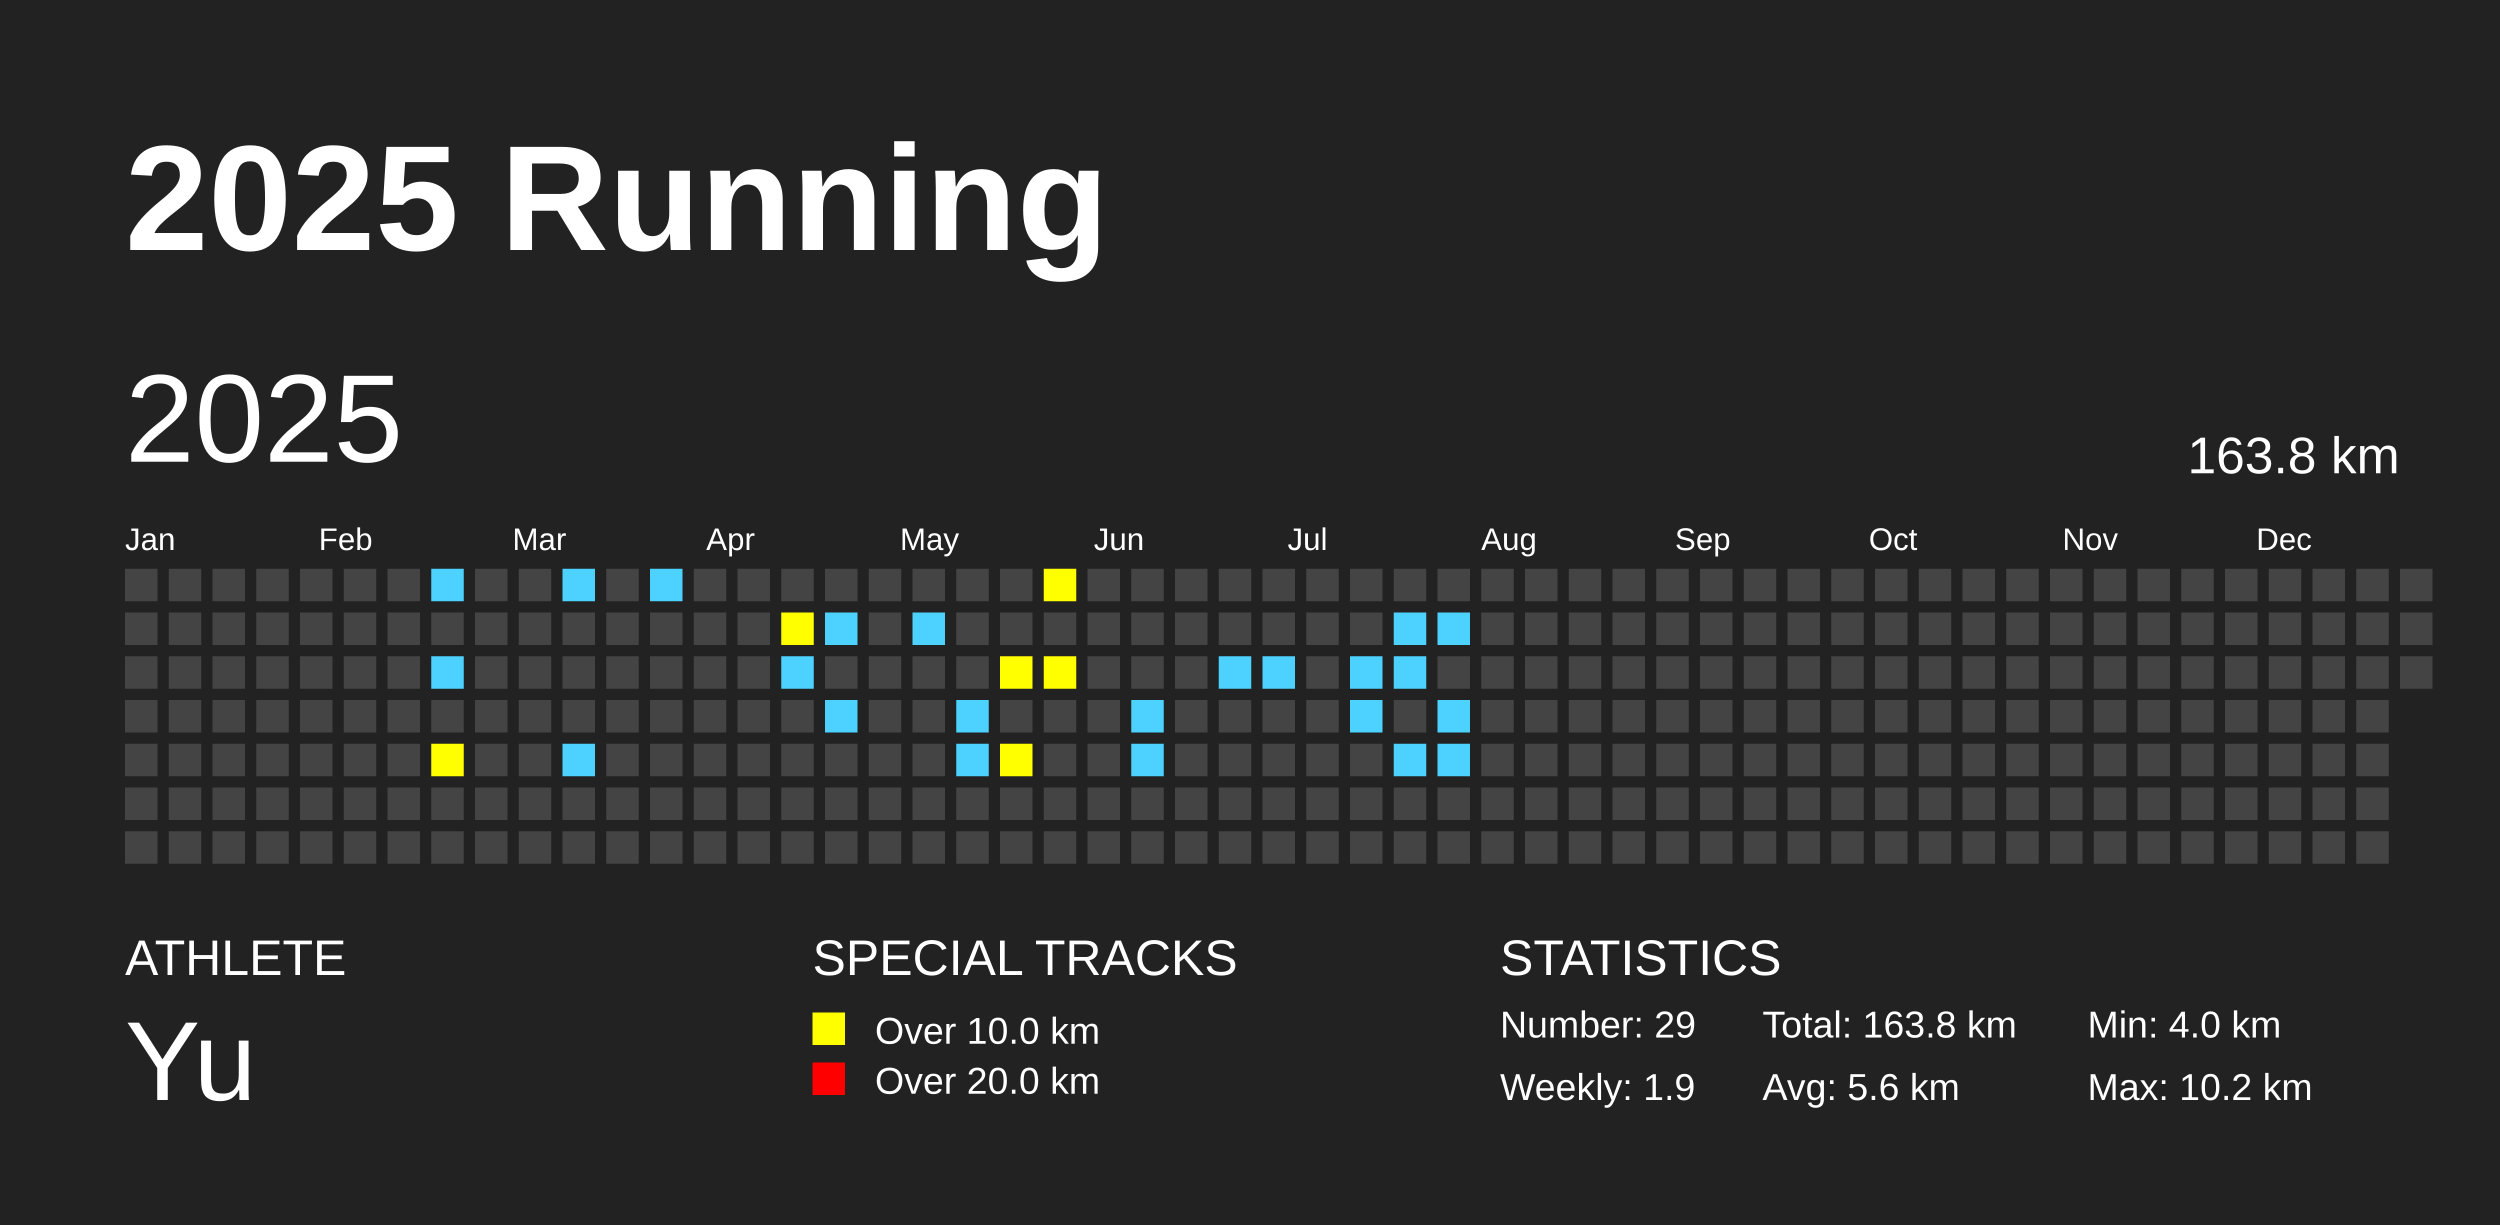
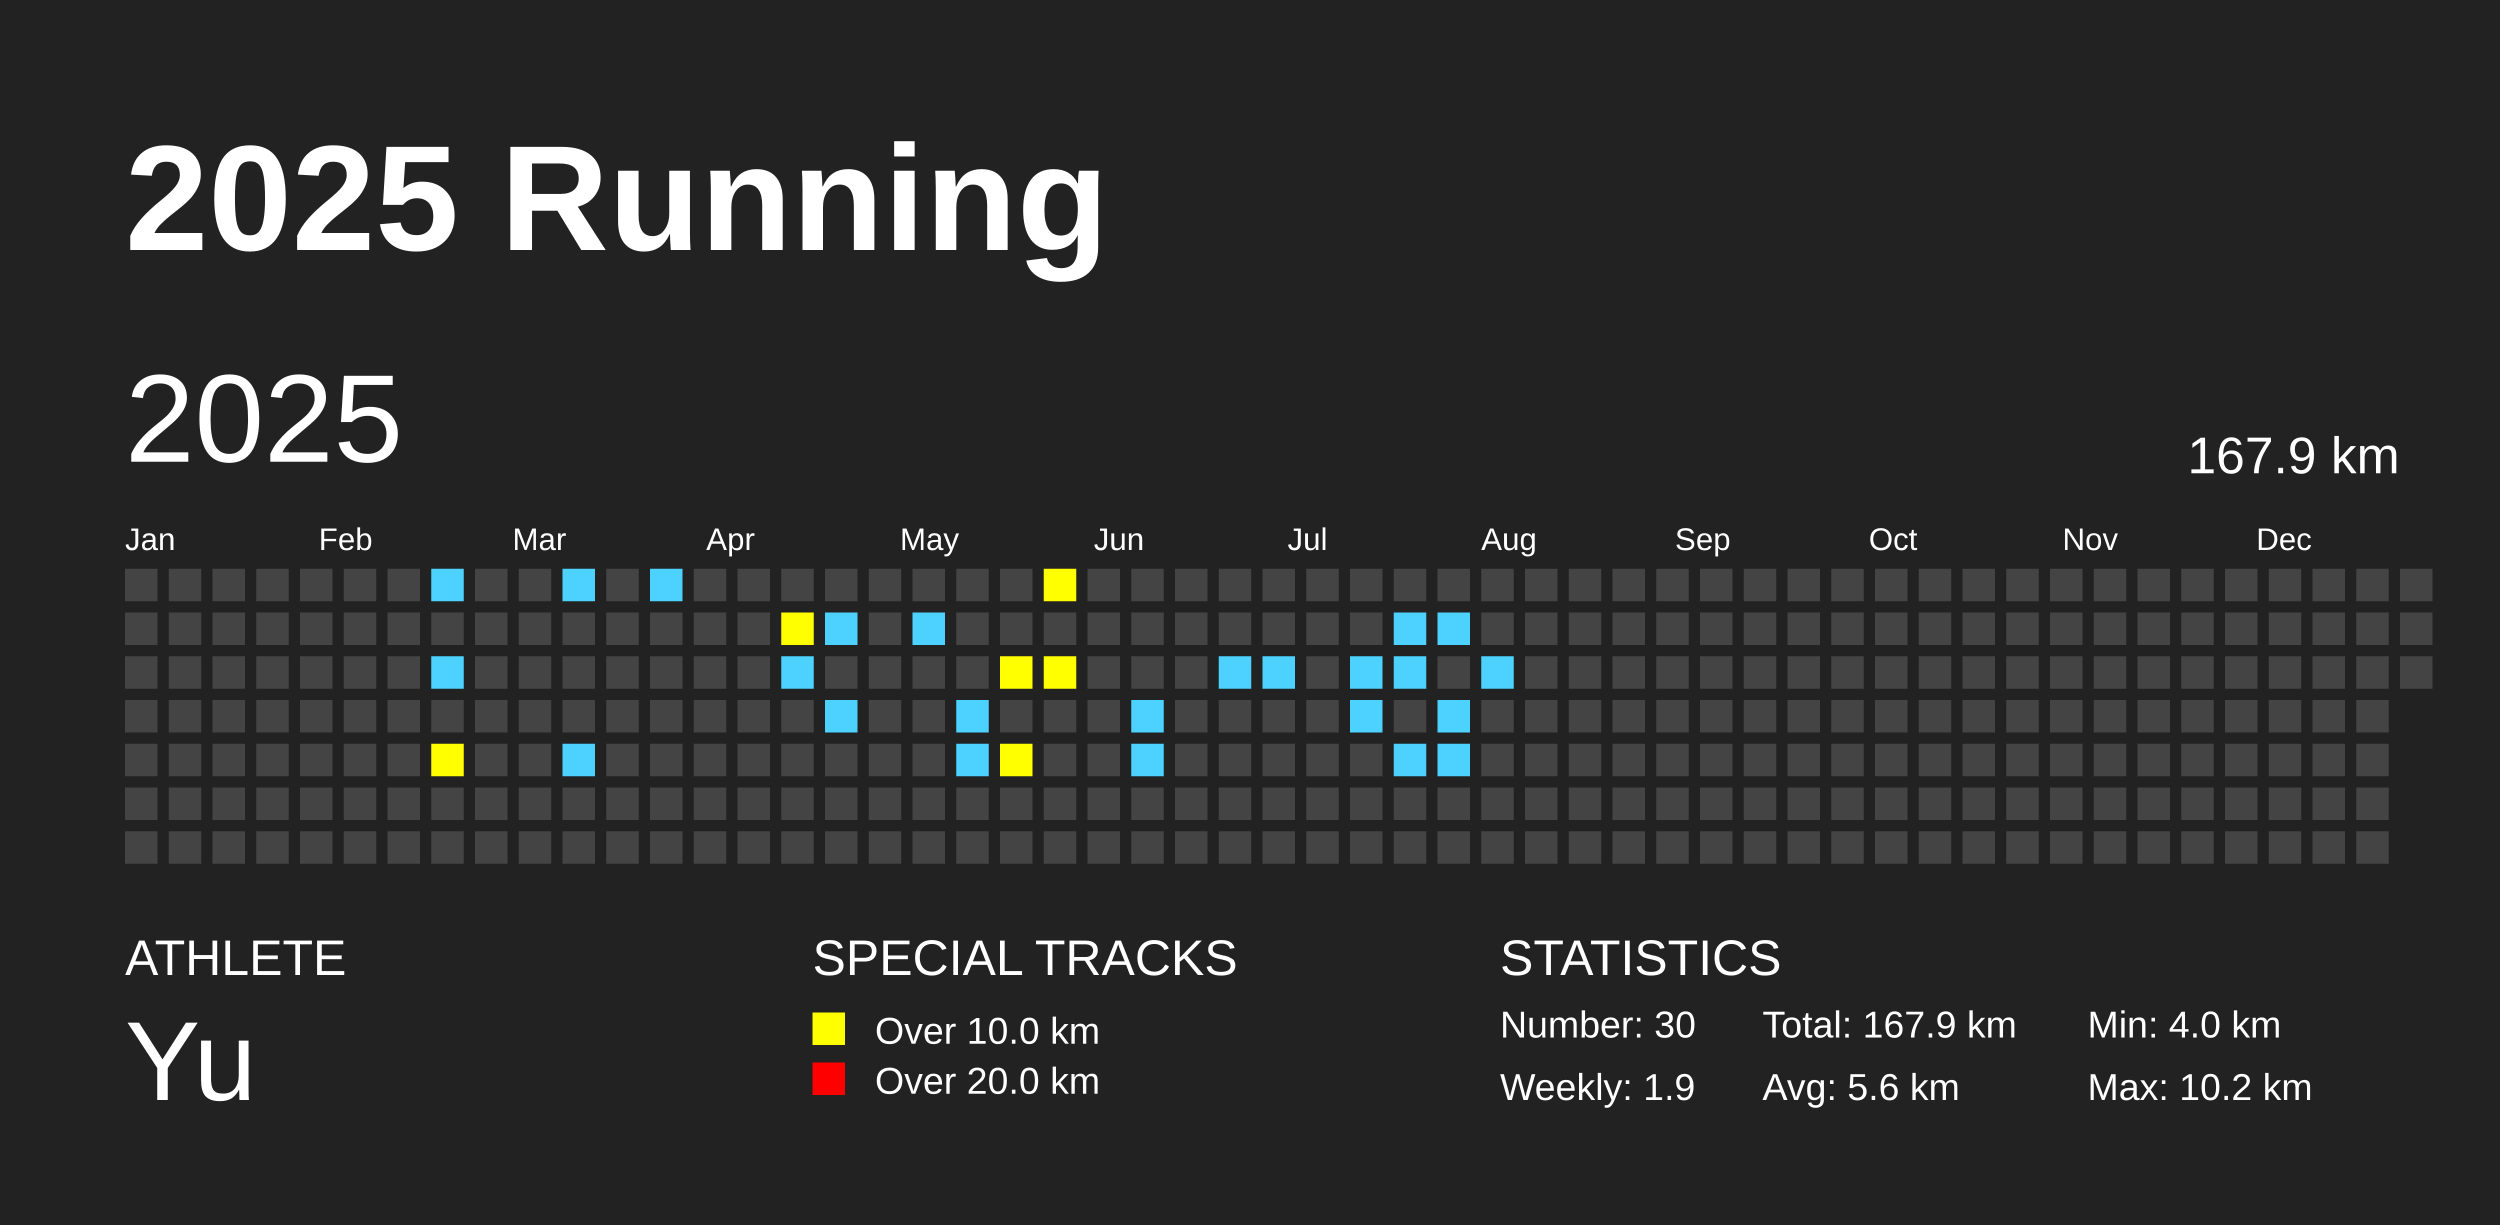
<svg xmlns="http://www.w3.org/2000/svg" baseProfile="full" height="98mm" version="1.1" viewBox="0,0,200,98" width="200mm">
  <defs />
  <rect fill="#222222" height="98" width="200" x="0" y="0" />
  <text fill="#FFFFFF" style="font-size:12px; font-family:Arial; font-weight:bold;" x="10" y="20">2025 Running</text>
  <text fill="#FFFFFF" style="font-size:4px; font-family:Arial" x="10" y="78">ATHLETE</text>
  <text fill="#FFFFFF" style="font-size:9px; font-family:Arial" x="10" y="88">Yu</text>
  <text fill="#FFFFFF" style="font-size:4px; font-family:Arial" x="65" y="78">SPECIAL TRACKS</text>
  <rect fill="yellow" height="2.6" width="2.6" x="65" y="81" />
  <text fill="#FFFFFF" style="font-size:3px; font-family:Arial" x="70" y="83.5">Over 10.0 km</text>
  <rect fill="red" height="2.6" width="2.6" x="65" y="85" />
  <text fill="#FFFFFF" style="font-size:3px; font-family:Arial" x="70" y="87.5">Over 20.0 km</text>
  <text fill="#FFFFFF" style="font-size:4px; font-family:Arial" x="120" y="78">STATISTICS</text>
-   <text fill="#FFFFFF" style="font-size:3px; font-family:Arial" x="120" y="83">Number: 29</text>
+   <text fill="#FFFFFF" style="font-size:3px; font-family:Arial" x="120" y="83">Number: 30</text>
  <text fill="#FFFFFF" style="font-size:3px; font-family:Arial" x="120" y="88">Weekly: 1.9</text>
-   <text fill="#FFFFFF" style="font-size:3px; font-family:Arial" x="141" y="83">Total: 163.8 km</text>
+   <text fill="#FFFFFF" style="font-size:3px; font-family:Arial" x="141" y="83">Total: 167.9 km</text>
  <text fill="#FFFFFF" style="font-size:3px; font-family:Arial" x="141" y="88">Avg: 5.6 km</text>
  <text fill="#FFFFFF" style="font-size:3px; font-family:Arial" x="167" y="83">Min: 4.0 km</text>
  <text fill="#FFFFFF" style="font-size:3px; font-family:Arial" x="167" y="88">Max: 10.2 km</text>
  <text dominant-baseline="hanging" fill="#FFFFFF" style="font-size:10.0px; font-family:Arial;" x="10" y="30">2025</text>
-   <text dominant-baseline="hanging" fill="#FFFFFF" style="font-size:4.125px; font-family:Arial;" x="175" y="35">163.8 km</text>
+   <text dominant-baseline="hanging" fill="#FFFFFF" style="font-size:4.125px; font-family:Arial;" x="175" y="35">167.9 km</text>
  <text fill="#FFFFFF" style="font-size:2.5px; font-family:Arial" x="10.0" y="44">Jan</text>
  <text fill="#FFFFFF" style="font-size:2.5px; font-family:Arial" x="25.5" y="44">Feb</text>
  <text fill="#FFFFFF" style="font-size:2.5px; font-family:Arial" x="41.0" y="44">Mar</text>
  <text fill="#FFFFFF" style="font-size:2.5px; font-family:Arial" x="56.5" y="44">Apr</text>
  <text fill="#FFFFFF" style="font-size:2.5px; font-family:Arial" x="72.0" y="44">May</text>
  <text fill="#FFFFFF" style="font-size:2.5px; font-family:Arial" x="87.5" y="44">Jun</text>
  <text fill="#FFFFFF" style="font-size:2.5px; font-family:Arial" x="103.0" y="44">Jul</text>
  <text fill="#FFFFFF" style="font-size:2.5px; font-family:Arial" x="118.5" y="44">Aug</text>
  <text fill="#FFFFFF" style="font-size:2.5px; font-family:Arial" x="134.0" y="44">Sep</text>
  <text fill="#FFFFFF" style="font-size:2.5px; font-family:Arial" x="149.5" y="44">Oct</text>
  <text fill="#FFFFFF" style="font-size:2.5px; font-family:Arial" x="165.0" y="44">Nov</text>
  <text fill="#FFFFFF" style="font-size:2.5px; font-family:Arial" x="180.5" y="44">Dec</text>
  <rect fill="#444444" height="2.6" width="2.6" x="10.0" y="45.5" />
  <rect fill="#444444" height="2.6" width="2.6" x="10.0" y="49.0" />
  <rect fill="#444444" height="2.6" width="2.6" x="10.0" y="52.5" />
  <rect fill="#444444" height="2.6" width="2.6" x="10.0" y="56.0" />
  <rect fill="#444444" height="2.6" width="2.6" x="10.0" y="59.5" />
  <rect fill="#444444" height="2.6" width="2.6" x="10.0" y="63.0" />
  <rect fill="#444444" height="2.6" width="2.6" x="10.0" y="66.5" />
  <rect fill="#444444" height="2.6" width="2.6" x="13.5" y="45.5" />
  <rect fill="#444444" height="2.6" width="2.6" x="13.5" y="49.0" />
  <rect fill="#444444" height="2.6" width="2.6" x="13.5" y="52.5" />
  <rect fill="#444444" height="2.6" width="2.6" x="13.5" y="56.0" />
  <rect fill="#444444" height="2.6" width="2.6" x="13.5" y="59.5" />
  <rect fill="#444444" height="2.6" width="2.6" x="13.5" y="63.0" />
  <rect fill="#444444" height="2.6" width="2.6" x="13.5" y="66.5" />
  <rect fill="#444444" height="2.6" width="2.6" x="17.0" y="45.5" />
  <rect fill="#444444" height="2.6" width="2.6" x="17.0" y="49.0" />
  <rect fill="#444444" height="2.6" width="2.6" x="17.0" y="52.5" />
  <rect fill="#444444" height="2.6" width="2.6" x="17.0" y="56.0" />
  <rect fill="#444444" height="2.6" width="2.6" x="17.0" y="59.5" />
  <rect fill="#444444" height="2.6" width="2.6" x="17.0" y="63.0" />
  <rect fill="#444444" height="2.6" width="2.6" x="17.0" y="66.5" />
  <rect fill="#444444" height="2.6" width="2.6" x="20.5" y="45.5" />
  <rect fill="#444444" height="2.6" width="2.6" x="20.5" y="49.0" />
  <rect fill="#444444" height="2.6" width="2.6" x="20.5" y="52.5" />
  <rect fill="#444444" height="2.6" width="2.6" x="20.5" y="56.0" />
  <rect fill="#444444" height="2.6" width="2.6" x="20.5" y="59.5" />
  <rect fill="#444444" height="2.6" width="2.6" x="20.5" y="63.0" />
  <rect fill="#444444" height="2.6" width="2.6" x="20.5" y="66.5" />
  <rect fill="#444444" height="2.6" width="2.6" x="24.0" y="45.5" />
  <rect fill="#444444" height="2.6" width="2.6" x="24.0" y="49.0" />
  <rect fill="#444444" height="2.6" width="2.6" x="24.0" y="52.5" />
  <rect fill="#444444" height="2.6" width="2.6" x="24.0" y="56.0" />
  <rect fill="#444444" height="2.6" width="2.6" x="24.0" y="59.5" />
  <rect fill="#444444" height="2.6" width="2.6" x="24.0" y="63.0" />
  <rect fill="#444444" height="2.6" width="2.6" x="24.0" y="66.5" />
  <rect fill="#444444" height="2.6" width="2.6" x="27.5" y="45.5" />
  <rect fill="#444444" height="2.6" width="2.6" x="27.5" y="49.0" />
  <rect fill="#444444" height="2.6" width="2.6" x="27.5" y="52.5" />
  <rect fill="#444444" height="2.6" width="2.6" x="27.5" y="56.0" />
  <rect fill="#444444" height="2.6" width="2.6" x="27.5" y="59.5" />
  <rect fill="#444444" height="2.6" width="2.6" x="27.5" y="63.0" />
  <rect fill="#444444" height="2.6" width="2.6" x="27.5" y="66.5" />
  <rect fill="#444444" height="2.6" width="2.6" x="31.0" y="45.5" />
  <rect fill="#444444" height="2.6" width="2.6" x="31.0" y="49.0" />
  <rect fill="#444444" height="2.6" width="2.6" x="31.0" y="52.5" />
  <rect fill="#444444" height="2.6" width="2.6" x="31.0" y="56.0" />
  <rect fill="#444444" height="2.6" width="2.6" x="31.0" y="59.5" />
  <rect fill="#444444" height="2.6" width="2.6" x="31.0" y="63.0" />
  <rect fill="#444444" height="2.6" width="2.6" x="31.0" y="66.5" />
  <rect fill="#4DD2FF" height="2.6" width="2.6" x="34.5" y="45.5" />
  <rect fill="#444444" height="2.6" width="2.6" x="34.5" y="49.0" />
  <rect fill="#4DD2FF" height="2.6" width="2.6" x="34.5" y="52.5" />
  <rect fill="#444444" height="2.6" width="2.6" x="34.5" y="56.0" />
  <rect fill="yellow" height="2.6" width="2.6" x="34.5" y="59.5" />
  <rect fill="#444444" height="2.6" width="2.6" x="34.5" y="63.0" />
  <rect fill="#444444" height="2.6" width="2.6" x="34.5" y="66.5" />
  <rect fill="#444444" height="2.6" width="2.6" x="38.0" y="45.5" />
  <rect fill="#444444" height="2.6" width="2.6" x="38.0" y="49.0" />
  <rect fill="#444444" height="2.6" width="2.6" x="38.0" y="52.5" />
  <rect fill="#444444" height="2.6" width="2.6" x="38.0" y="56.0" />
  <rect fill="#444444" height="2.6" width="2.6" x="38.0" y="59.5" />
  <rect fill="#444444" height="2.6" width="2.6" x="38.0" y="63.0" />
  <rect fill="#444444" height="2.6" width="2.6" x="38.0" y="66.5" />
  <rect fill="#444444" height="2.6" width="2.6" x="41.5" y="45.5" />
  <rect fill="#444444" height="2.6" width="2.6" x="41.5" y="49.0" />
  <rect fill="#444444" height="2.6" width="2.6" x="41.5" y="52.5" />
  <rect fill="#444444" height="2.6" width="2.6" x="41.5" y="56.0" />
  <rect fill="#444444" height="2.6" width="2.6" x="41.5" y="59.5" />
  <rect fill="#444444" height="2.6" width="2.6" x="41.5" y="63.0" />
  <rect fill="#444444" height="2.6" width="2.6" x="41.5" y="66.5" />
  <rect fill="#4DD2FF" height="2.6" width="2.6" x="45.0" y="45.5" />
  <rect fill="#444444" height="2.6" width="2.6" x="45.0" y="49.0" />
  <rect fill="#444444" height="2.6" width="2.6" x="45.0" y="52.5" />
  <rect fill="#444444" height="2.6" width="2.6" x="45.0" y="56.0" />
  <rect fill="#4DD2FF" height="2.6" width="2.6" x="45.0" y="59.5" />
  <rect fill="#444444" height="2.6" width="2.6" x="45.0" y="63.0" />
  <rect fill="#444444" height="2.6" width="2.6" x="45.0" y="66.5" />
  <rect fill="#444444" height="2.6" width="2.6" x="48.5" y="45.5" />
  <rect fill="#444444" height="2.6" width="2.6" x="48.5" y="49.0" />
  <rect fill="#444444" height="2.6" width="2.6" x="48.5" y="52.5" />
  <rect fill="#444444" height="2.6" width="2.6" x="48.5" y="56.0" />
  <rect fill="#444444" height="2.6" width="2.6" x="48.5" y="59.5" />
  <rect fill="#444444" height="2.6" width="2.6" x="48.5" y="63.0" />
  <rect fill="#444444" height="2.6" width="2.6" x="48.5" y="66.5" />
  <rect fill="#4DD2FF" height="2.6" width="2.6" x="52.0" y="45.5" />
  <rect fill="#444444" height="2.6" width="2.6" x="52.0" y="49.0" />
  <rect fill="#444444" height="2.6" width="2.6" x="52.0" y="52.5" />
  <rect fill="#444444" height="2.6" width="2.6" x="52.0" y="56.0" />
  <rect fill="#444444" height="2.6" width="2.6" x="52.0" y="59.5" />
  <rect fill="#444444" height="2.6" width="2.6" x="52.0" y="63.0" />
  <rect fill="#444444" height="2.6" width="2.6" x="52.0" y="66.5" />
  <rect fill="#444444" height="2.6" width="2.6" x="55.5" y="45.5" />
  <rect fill="#444444" height="2.6" width="2.6" x="55.5" y="49.0" />
  <rect fill="#444444" height="2.6" width="2.6" x="55.5" y="52.5" />
  <rect fill="#444444" height="2.6" width="2.6" x="55.5" y="56.0" />
  <rect fill="#444444" height="2.6" width="2.6" x="55.5" y="59.5" />
  <rect fill="#444444" height="2.6" width="2.6" x="55.5" y="63.0" />
  <rect fill="#444444" height="2.6" width="2.6" x="55.5" y="66.5" />
  <rect fill="#444444" height="2.6" width="2.6" x="59.0" y="45.5" />
  <rect fill="#444444" height="2.6" width="2.6" x="59.0" y="49.0" />
  <rect fill="#444444" height="2.6" width="2.6" x="59.0" y="52.5" />
  <rect fill="#444444" height="2.6" width="2.6" x="59.0" y="56.0" />
  <rect fill="#444444" height="2.6" width="2.6" x="59.0" y="59.5" />
  <rect fill="#444444" height="2.6" width="2.6" x="59.0" y="63.0" />
  <rect fill="#444444" height="2.6" width="2.6" x="59.0" y="66.5" />
  <rect fill="#444444" height="2.6" width="2.6" x="62.5" y="45.5" />
  <rect fill="yellow" height="2.6" width="2.6" x="62.5" y="49.0" />
  <rect fill="#4DD2FF" height="2.6" width="2.6" x="62.5" y="52.5" />
  <rect fill="#444444" height="2.6" width="2.6" x="62.5" y="56.0" />
  <rect fill="#444444" height="2.6" width="2.6" x="62.5" y="59.5" />
  <rect fill="#444444" height="2.6" width="2.6" x="62.5" y="63.0" />
  <rect fill="#444444" height="2.6" width="2.6" x="62.5" y="66.5" />
  <rect fill="#444444" height="2.6" width="2.6" x="66.0" y="45.5" />
  <rect fill="#4DD2FF" height="2.6" width="2.6" x="66.0" y="49.0" />
  <rect fill="#444444" height="2.6" width="2.6" x="66.0" y="52.5" />
  <rect fill="#4DD2FF" height="2.6" width="2.6" x="66.0" y="56.0" />
  <rect fill="#444444" height="2.6" width="2.6" x="66.0" y="59.5" />
  <rect fill="#444444" height="2.6" width="2.6" x="66.0" y="63.0" />
  <rect fill="#444444" height="2.6" width="2.6" x="66.0" y="66.5" />
  <rect fill="#444444" height="2.6" width="2.6" x="69.5" y="45.5" />
  <rect fill="#444444" height="2.6" width="2.6" x="69.5" y="49.0" />
  <rect fill="#444444" height="2.6" width="2.6" x="69.5" y="52.5" />
  <rect fill="#444444" height="2.6" width="2.6" x="69.5" y="56.0" />
  <rect fill="#444444" height="2.6" width="2.6" x="69.5" y="59.5" />
  <rect fill="#444444" height="2.6" width="2.6" x="69.5" y="63.0" />
  <rect fill="#444444" height="2.6" width="2.6" x="69.5" y="66.5" />
  <rect fill="#444444" height="2.6" width="2.6" x="73.0" y="45.5" />
  <rect fill="#4DD2FF" height="2.6" width="2.6" x="73.0" y="49.0" />
  <rect fill="#444444" height="2.6" width="2.6" x="73.0" y="52.5" />
  <rect fill="#444444" height="2.6" width="2.6" x="73.0" y="56.0" />
  <rect fill="#444444" height="2.6" width="2.6" x="73.0" y="59.5" />
  <rect fill="#444444" height="2.6" width="2.6" x="73.0" y="63.0" />
  <rect fill="#444444" height="2.6" width="2.6" x="73.0" y="66.5" />
  <rect fill="#444444" height="2.6" width="2.6" x="76.5" y="45.5" />
  <rect fill="#444444" height="2.6" width="2.6" x="76.5" y="49.0" />
  <rect fill="#444444" height="2.6" width="2.6" x="76.5" y="52.5" />
  <rect fill="#4DD2FF" height="2.6" width="2.6" x="76.5" y="56.0" />
  <rect fill="#4DD2FF" height="2.6" width="2.6" x="76.5" y="59.5" />
  <rect fill="#444444" height="2.6" width="2.6" x="76.5" y="63.0" />
  <rect fill="#444444" height="2.6" width="2.6" x="76.5" y="66.5" />
  <rect fill="#444444" height="2.6" width="2.6" x="80.0" y="45.5" />
  <rect fill="#444444" height="2.6" width="2.6" x="80.0" y="49.0" />
  <rect fill="yellow" height="2.6" width="2.6" x="80.0" y="52.5" />
  <rect fill="#444444" height="2.6" width="2.6" x="80.0" y="56.0" />
  <rect fill="yellow" height="2.6" width="2.6" x="80.0" y="59.5" />
  <rect fill="#444444" height="2.6" width="2.6" x="80.0" y="63.0" />
  <rect fill="#444444" height="2.6" width="2.6" x="80.0" y="66.5" />
  <rect fill="yellow" height="2.6" width="2.6" x="83.5" y="45.5" />
  <rect fill="#444444" height="2.6" width="2.6" x="83.5" y="49.0" />
  <rect fill="yellow" height="2.6" width="2.6" x="83.5" y="52.5" />
  <rect fill="#444444" height="2.6" width="2.6" x="83.5" y="56.0" />
  <rect fill="#444444" height="2.6" width="2.6" x="83.5" y="59.5" />
  <rect fill="#444444" height="2.6" width="2.6" x="83.5" y="63.0" />
  <rect fill="#444444" height="2.6" width="2.6" x="83.5" y="66.5" />
  <rect fill="#444444" height="2.6" width="2.6" x="87.0" y="45.5" />
  <rect fill="#444444" height="2.6" width="2.6" x="87.0" y="49.0" />
  <rect fill="#444444" height="2.6" width="2.6" x="87.0" y="52.5" />
  <rect fill="#444444" height="2.6" width="2.6" x="87.0" y="56.0" />
  <rect fill="#444444" height="2.6" width="2.6" x="87.0" y="59.5" />
  <rect fill="#444444" height="2.6" width="2.6" x="87.0" y="63.0" />
  <rect fill="#444444" height="2.6" width="2.6" x="87.0" y="66.5" />
  <rect fill="#444444" height="2.6" width="2.6" x="90.5" y="45.5" />
  <rect fill="#444444" height="2.6" width="2.6" x="90.5" y="49.0" />
  <rect fill="#444444" height="2.6" width="2.6" x="90.5" y="52.5" />
  <rect fill="#4DD2FF" height="2.6" width="2.6" x="90.5" y="56.0" />
  <rect fill="#4DD2FF" height="2.6" width="2.6" x="90.5" y="59.5" />
  <rect fill="#444444" height="2.6" width="2.6" x="90.5" y="63.0" />
  <rect fill="#444444" height="2.6" width="2.6" x="90.5" y="66.5" />
  <rect fill="#444444" height="2.6" width="2.6" x="94.0" y="45.5" />
  <rect fill="#444444" height="2.6" width="2.6" x="94.0" y="49.0" />
  <rect fill="#444444" height="2.6" width="2.6" x="94.0" y="52.5" />
  <rect fill="#444444" height="2.6" width="2.6" x="94.0" y="56.0" />
  <rect fill="#444444" height="2.6" width="2.6" x="94.0" y="59.5" />
  <rect fill="#444444" height="2.6" width="2.6" x="94.0" y="63.0" />
  <rect fill="#444444" height="2.6" width="2.6" x="94.0" y="66.5" />
  <rect fill="#444444" height="2.6" width="2.6" x="97.5" y="45.5" />
  <rect fill="#444444" height="2.6" width="2.6" x="97.5" y="49.0" />
  <rect fill="#4DD2FF" height="2.6" width="2.6" x="97.5" y="52.5" />
  <rect fill="#444444" height="2.6" width="2.6" x="97.5" y="56.0" />
  <rect fill="#444444" height="2.6" width="2.6" x="97.5" y="59.5" />
  <rect fill="#444444" height="2.6" width="2.6" x="97.5" y="63.0" />
  <rect fill="#444444" height="2.6" width="2.6" x="97.5" y="66.5" />
  <rect fill="#444444" height="2.6" width="2.6" x="101.0" y="45.5" />
  <rect fill="#444444" height="2.6" width="2.6" x="101.0" y="49.0" />
  <rect fill="#4DD2FF" height="2.6" width="2.6" x="101.0" y="52.5" />
  <rect fill="#444444" height="2.6" width="2.6" x="101.0" y="56.0" />
  <rect fill="#444444" height="2.6" width="2.6" x="101.0" y="59.5" />
  <rect fill="#444444" height="2.6" width="2.6" x="101.0" y="63.0" />
  <rect fill="#444444" height="2.6" width="2.6" x="101.0" y="66.5" />
  <rect fill="#444444" height="2.6" width="2.6" x="104.5" y="45.5" />
  <rect fill="#444444" height="2.6" width="2.6" x="104.5" y="49.0" />
  <rect fill="#444444" height="2.6" width="2.6" x="104.5" y="52.5" />
  <rect fill="#444444" height="2.6" width="2.6" x="104.5" y="56.0" />
  <rect fill="#444444" height="2.6" width="2.6" x="104.5" y="59.5" />
  <rect fill="#444444" height="2.6" width="2.6" x="104.5" y="63.0" />
  <rect fill="#444444" height="2.6" width="2.6" x="104.5" y="66.5" />
  <rect fill="#444444" height="2.6" width="2.6" x="108.0" y="45.5" />
  <rect fill="#444444" height="2.6" width="2.6" x="108.0" y="49.0" />
  <rect fill="#4DD2FF" height="2.6" width="2.6" x="108.0" y="52.5" />
  <rect fill="#4DD2FF" height="2.6" width="2.6" x="108.0" y="56.0" />
  <rect fill="#444444" height="2.6" width="2.6" x="108.0" y="59.5" />
  <rect fill="#444444" height="2.6" width="2.6" x="108.0" y="63.0" />
  <rect fill="#444444" height="2.6" width="2.6" x="108.0" y="66.5" />
  <rect fill="#444444" height="2.6" width="2.6" x="111.5" y="45.5" />
  <rect fill="#4DD2FF" height="2.6" width="2.6" x="111.5" y="49.0" />
  <rect fill="#4DD2FF" height="2.6" width="2.6" x="111.5" y="52.5" />
  <rect fill="#444444" height="2.6" width="2.6" x="111.5" y="56.0" />
  <rect fill="#4DD2FF" height="2.6" width="2.6" x="111.5" y="59.5" />
  <rect fill="#444444" height="2.6" width="2.6" x="111.5" y="63.0" />
  <rect fill="#444444" height="2.6" width="2.6" x="111.5" y="66.5" />
  <rect fill="#444444" height="2.6" width="2.6" x="115.0" y="45.5" />
  <rect fill="#4DD2FF" height="2.6" width="2.6" x="115.0" y="49.0" />
  <rect fill="#444444" height="2.6" width="2.6" x="115.0" y="52.5" />
  <rect fill="#4DD2FF" height="2.6" width="2.6" x="115.0" y="56.0" />
  <rect fill="#4DD2FF" height="2.6" width="2.6" x="115.0" y="59.5" />
  <rect fill="#444444" height="2.6" width="2.6" x="115.0" y="63.0" />
  <rect fill="#444444" height="2.6" width="2.6" x="115.0" y="66.5" />
  <rect fill="#444444" height="2.6" width="2.6" x="118.5" y="45.5" />
  <rect fill="#444444" height="2.6" width="2.6" x="118.5" y="49.0" />
-   <rect fill="#444444" height="2.6" width="2.6" x="118.5" y="52.5" />
+   <rect fill="#4DD2FF" height="2.6" width="2.6" x="118.5" y="52.5" />
  <rect fill="#444444" height="2.6" width="2.6" x="118.5" y="56.0" />
  <rect fill="#444444" height="2.6" width="2.6" x="118.5" y="59.5" />
  <rect fill="#444444" height="2.6" width="2.6" x="118.5" y="63.0" />
  <rect fill="#444444" height="2.6" width="2.6" x="118.5" y="66.5" />
  <rect fill="#444444" height="2.6" width="2.6" x="122.0" y="45.5" />
  <rect fill="#444444" height="2.6" width="2.6" x="122.0" y="49.0" />
  <rect fill="#444444" height="2.6" width="2.6" x="122.0" y="52.5" />
  <rect fill="#444444" height="2.6" width="2.6" x="122.0" y="56.0" />
  <rect fill="#444444" height="2.6" width="2.6" x="122.0" y="59.5" />
  <rect fill="#444444" height="2.6" width="2.6" x="122.0" y="63.0" />
  <rect fill="#444444" height="2.6" width="2.6" x="122.0" y="66.5" />
  <rect fill="#444444" height="2.6" width="2.6" x="125.5" y="45.5" />
  <rect fill="#444444" height="2.6" width="2.6" x="125.5" y="49.0" />
  <rect fill="#444444" height="2.6" width="2.6" x="125.5" y="52.5" />
  <rect fill="#444444" height="2.6" width="2.6" x="125.5" y="56.0" />
  <rect fill="#444444" height="2.6" width="2.6" x="125.5" y="59.5" />
  <rect fill="#444444" height="2.6" width="2.6" x="125.5" y="63.0" />
  <rect fill="#444444" height="2.6" width="2.6" x="125.5" y="66.5" />
  <rect fill="#444444" height="2.6" width="2.6" x="129.0" y="45.5" />
  <rect fill="#444444" height="2.6" width="2.6" x="129.0" y="49.0" />
  <rect fill="#444444" height="2.6" width="2.6" x="129.0" y="52.5" />
  <rect fill="#444444" height="2.6" width="2.6" x="129.0" y="56.0" />
  <rect fill="#444444" height="2.6" width="2.6" x="129.0" y="59.5" />
  <rect fill="#444444" height="2.6" width="2.6" x="129.0" y="63.0" />
  <rect fill="#444444" height="2.6" width="2.6" x="129.0" y="66.5" />
  <rect fill="#444444" height="2.6" width="2.6" x="132.5" y="45.5" />
  <rect fill="#444444" height="2.6" width="2.6" x="132.5" y="49.0" />
  <rect fill="#444444" height="2.6" width="2.6" x="132.5" y="52.5" />
  <rect fill="#444444" height="2.6" width="2.6" x="132.5" y="56.0" />
  <rect fill="#444444" height="2.6" width="2.6" x="132.5" y="59.5" />
  <rect fill="#444444" height="2.6" width="2.6" x="132.5" y="63.0" />
  <rect fill="#444444" height="2.6" width="2.6" x="132.5" y="66.5" />
  <rect fill="#444444" height="2.6" width="2.6" x="136.0" y="45.5" />
  <rect fill="#444444" height="2.6" width="2.6" x="136.0" y="49.0" />
  <rect fill="#444444" height="2.6" width="2.6" x="136.0" y="52.5" />
  <rect fill="#444444" height="2.6" width="2.6" x="136.0" y="56.0" />
  <rect fill="#444444" height="2.6" width="2.6" x="136.0" y="59.5" />
  <rect fill="#444444" height="2.6" width="2.6" x="136.0" y="63.0" />
  <rect fill="#444444" height="2.6" width="2.6" x="136.0" y="66.5" />
  <rect fill="#444444" height="2.6" width="2.6" x="139.5" y="45.5" />
  <rect fill="#444444" height="2.6" width="2.6" x="139.5" y="49.0" />
  <rect fill="#444444" height="2.6" width="2.6" x="139.5" y="52.5" />
  <rect fill="#444444" height="2.6" width="2.6" x="139.5" y="56.0" />
  <rect fill="#444444" height="2.6" width="2.6" x="139.5" y="59.5" />
  <rect fill="#444444" height="2.6" width="2.6" x="139.5" y="63.0" />
  <rect fill="#444444" height="2.6" width="2.6" x="139.5" y="66.5" />
  <rect fill="#444444" height="2.6" width="2.6" x="143.0" y="45.5" />
  <rect fill="#444444" height="2.6" width="2.6" x="143.0" y="49.0" />
  <rect fill="#444444" height="2.6" width="2.6" x="143.0" y="52.5" />
  <rect fill="#444444" height="2.6" width="2.6" x="143.0" y="56.0" />
  <rect fill="#444444" height="2.6" width="2.6" x="143.0" y="59.5" />
  <rect fill="#444444" height="2.6" width="2.6" x="143.0" y="63.0" />
  <rect fill="#444444" height="2.6" width="2.6" x="143.0" y="66.5" />
  <rect fill="#444444" height="2.6" width="2.6" x="146.5" y="45.5" />
  <rect fill="#444444" height="2.6" width="2.6" x="146.5" y="49.0" />
  <rect fill="#444444" height="2.6" width="2.6" x="146.5" y="52.5" />
  <rect fill="#444444" height="2.6" width="2.6" x="146.5" y="56.0" />
  <rect fill="#444444" height="2.6" width="2.6" x="146.5" y="59.5" />
  <rect fill="#444444" height="2.6" width="2.6" x="146.5" y="63.0" />
  <rect fill="#444444" height="2.6" width="2.6" x="146.5" y="66.5" />
  <rect fill="#444444" height="2.6" width="2.6" x="150.0" y="45.5" />
  <rect fill="#444444" height="2.6" width="2.6" x="150.0" y="49.0" />
  <rect fill="#444444" height="2.6" width="2.6" x="150.0" y="52.5" />
  <rect fill="#444444" height="2.6" width="2.6" x="150.0" y="56.0" />
  <rect fill="#444444" height="2.6" width="2.6" x="150.0" y="59.5" />
  <rect fill="#444444" height="2.6" width="2.6" x="150.0" y="63.0" />
  <rect fill="#444444" height="2.6" width="2.6" x="150.0" y="66.5" />
  <rect fill="#444444" height="2.6" width="2.6" x="153.5" y="45.5" />
  <rect fill="#444444" height="2.6" width="2.6" x="153.5" y="49.0" />
  <rect fill="#444444" height="2.6" width="2.6" x="153.5" y="52.5" />
  <rect fill="#444444" height="2.6" width="2.6" x="153.5" y="56.0" />
  <rect fill="#444444" height="2.6" width="2.6" x="153.5" y="59.5" />
  <rect fill="#444444" height="2.6" width="2.6" x="153.5" y="63.0" />
  <rect fill="#444444" height="2.6" width="2.6" x="153.5" y="66.5" />
  <rect fill="#444444" height="2.6" width="2.6" x="157.0" y="45.5" />
  <rect fill="#444444" height="2.6" width="2.6" x="157.0" y="49.0" />
  <rect fill="#444444" height="2.6" width="2.6" x="157.0" y="52.5" />
  <rect fill="#444444" height="2.6" width="2.6" x="157.0" y="56.0" />
  <rect fill="#444444" height="2.6" width="2.6" x="157.0" y="59.5" />
  <rect fill="#444444" height="2.6" width="2.6" x="157.0" y="63.0" />
  <rect fill="#444444" height="2.6" width="2.6" x="157.0" y="66.5" />
  <rect fill="#444444" height="2.6" width="2.6" x="160.5" y="45.5" />
  <rect fill="#444444" height="2.6" width="2.6" x="160.5" y="49.0" />
  <rect fill="#444444" height="2.6" width="2.6" x="160.5" y="52.5" />
  <rect fill="#444444" height="2.6" width="2.6" x="160.5" y="56.0" />
  <rect fill="#444444" height="2.6" width="2.6" x="160.5" y="59.5" />
  <rect fill="#444444" height="2.6" width="2.6" x="160.5" y="63.0" />
  <rect fill="#444444" height="2.6" width="2.6" x="160.5" y="66.5" />
  <rect fill="#444444" height="2.6" width="2.6" x="164.0" y="45.5" />
  <rect fill="#444444" height="2.6" width="2.6" x="164.0" y="49.0" />
  <rect fill="#444444" height="2.6" width="2.6" x="164.0" y="52.5" />
  <rect fill="#444444" height="2.6" width="2.6" x="164.0" y="56.0" />
  <rect fill="#444444" height="2.6" width="2.6" x="164.0" y="59.5" />
  <rect fill="#444444" height="2.6" width="2.6" x="164.0" y="63.0" />
  <rect fill="#444444" height="2.6" width="2.6" x="164.0" y="66.5" />
  <rect fill="#444444" height="2.6" width="2.6" x="167.5" y="45.5" />
  <rect fill="#444444" height="2.6" width="2.6" x="167.5" y="49.0" />
  <rect fill="#444444" height="2.6" width="2.6" x="167.5" y="52.5" />
  <rect fill="#444444" height="2.6" width="2.6" x="167.5" y="56.0" />
  <rect fill="#444444" height="2.6" width="2.6" x="167.5" y="59.5" />
  <rect fill="#444444" height="2.6" width="2.6" x="167.5" y="63.0" />
  <rect fill="#444444" height="2.6" width="2.6" x="167.5" y="66.5" />
  <rect fill="#444444" height="2.6" width="2.6" x="171.0" y="45.5" />
  <rect fill="#444444" height="2.6" width="2.6" x="171.0" y="49.0" />
  <rect fill="#444444" height="2.6" width="2.6" x="171.0" y="52.5" />
  <rect fill="#444444" height="2.6" width="2.6" x="171.0" y="56.0" />
  <rect fill="#444444" height="2.6" width="2.6" x="171.0" y="59.5" />
  <rect fill="#444444" height="2.6" width="2.6" x="171.0" y="63.0" />
  <rect fill="#444444" height="2.6" width="2.6" x="171.0" y="66.5" />
  <rect fill="#444444" height="2.6" width="2.6" x="174.5" y="45.5" />
  <rect fill="#444444" height="2.6" width="2.6" x="174.5" y="49.0" />
  <rect fill="#444444" height="2.6" width="2.6" x="174.5" y="52.5" />
  <rect fill="#444444" height="2.6" width="2.6" x="174.5" y="56.0" />
  <rect fill="#444444" height="2.6" width="2.6" x="174.5" y="59.5" />
  <rect fill="#444444" height="2.6" width="2.6" x="174.5" y="63.0" />
  <rect fill="#444444" height="2.6" width="2.6" x="174.5" y="66.5" />
  <rect fill="#444444" height="2.6" width="2.6" x="178.0" y="45.5" />
  <rect fill="#444444" height="2.6" width="2.6" x="178.0" y="49.0" />
  <rect fill="#444444" height="2.6" width="2.6" x="178.0" y="52.5" />
  <rect fill="#444444" height="2.6" width="2.6" x="178.0" y="56.0" />
  <rect fill="#444444" height="2.6" width="2.6" x="178.0" y="59.5" />
  <rect fill="#444444" height="2.6" width="2.6" x="178.0" y="63.0" />
  <rect fill="#444444" height="2.6" width="2.6" x="178.0" y="66.5" />
  <rect fill="#444444" height="2.6" width="2.6" x="181.5" y="45.5" />
  <rect fill="#444444" height="2.6" width="2.6" x="181.5" y="49.0" />
  <rect fill="#444444" height="2.6" width="2.6" x="181.5" y="52.5" />
  <rect fill="#444444" height="2.6" width="2.6" x="181.5" y="56.0" />
  <rect fill="#444444" height="2.6" width="2.6" x="181.5" y="59.5" />
  <rect fill="#444444" height="2.6" width="2.6" x="181.5" y="63.0" />
  <rect fill="#444444" height="2.6" width="2.6" x="181.5" y="66.5" />
  <rect fill="#444444" height="2.6" width="2.6" x="185.0" y="45.5" />
  <rect fill="#444444" height="2.6" width="2.6" x="185.0" y="49.0" />
  <rect fill="#444444" height="2.6" width="2.6" x="185.0" y="52.5" />
  <rect fill="#444444" height="2.6" width="2.6" x="185.0" y="56.0" />
  <rect fill="#444444" height="2.6" width="2.6" x="185.0" y="59.5" />
  <rect fill="#444444" height="2.6" width="2.6" x="185.0" y="63.0" />
  <rect fill="#444444" height="2.6" width="2.6" x="185.0" y="66.5" />
  <rect fill="#444444" height="2.6" width="2.6" x="188.5" y="45.5" />
  <rect fill="#444444" height="2.6" width="2.6" x="188.5" y="49.0" />
  <rect fill="#444444" height="2.6" width="2.6" x="188.5" y="52.5" />
  <rect fill="#444444" height="2.6" width="2.6" x="188.5" y="56.0" />
  <rect fill="#444444" height="2.6" width="2.6" x="188.5" y="59.5" />
  <rect fill="#444444" height="2.6" width="2.6" x="188.5" y="63.0" />
  <rect fill="#444444" height="2.6" width="2.6" x="188.5" y="66.5" />
  <rect fill="#444444" height="2.6" width="2.6" x="192.0" y="45.5" />
  <rect fill="#444444" height="2.6" width="2.6" x="192.0" y="49.0" />
  <rect fill="#444444" height="2.6" width="2.6" x="192.0" y="52.5" />
</svg>
